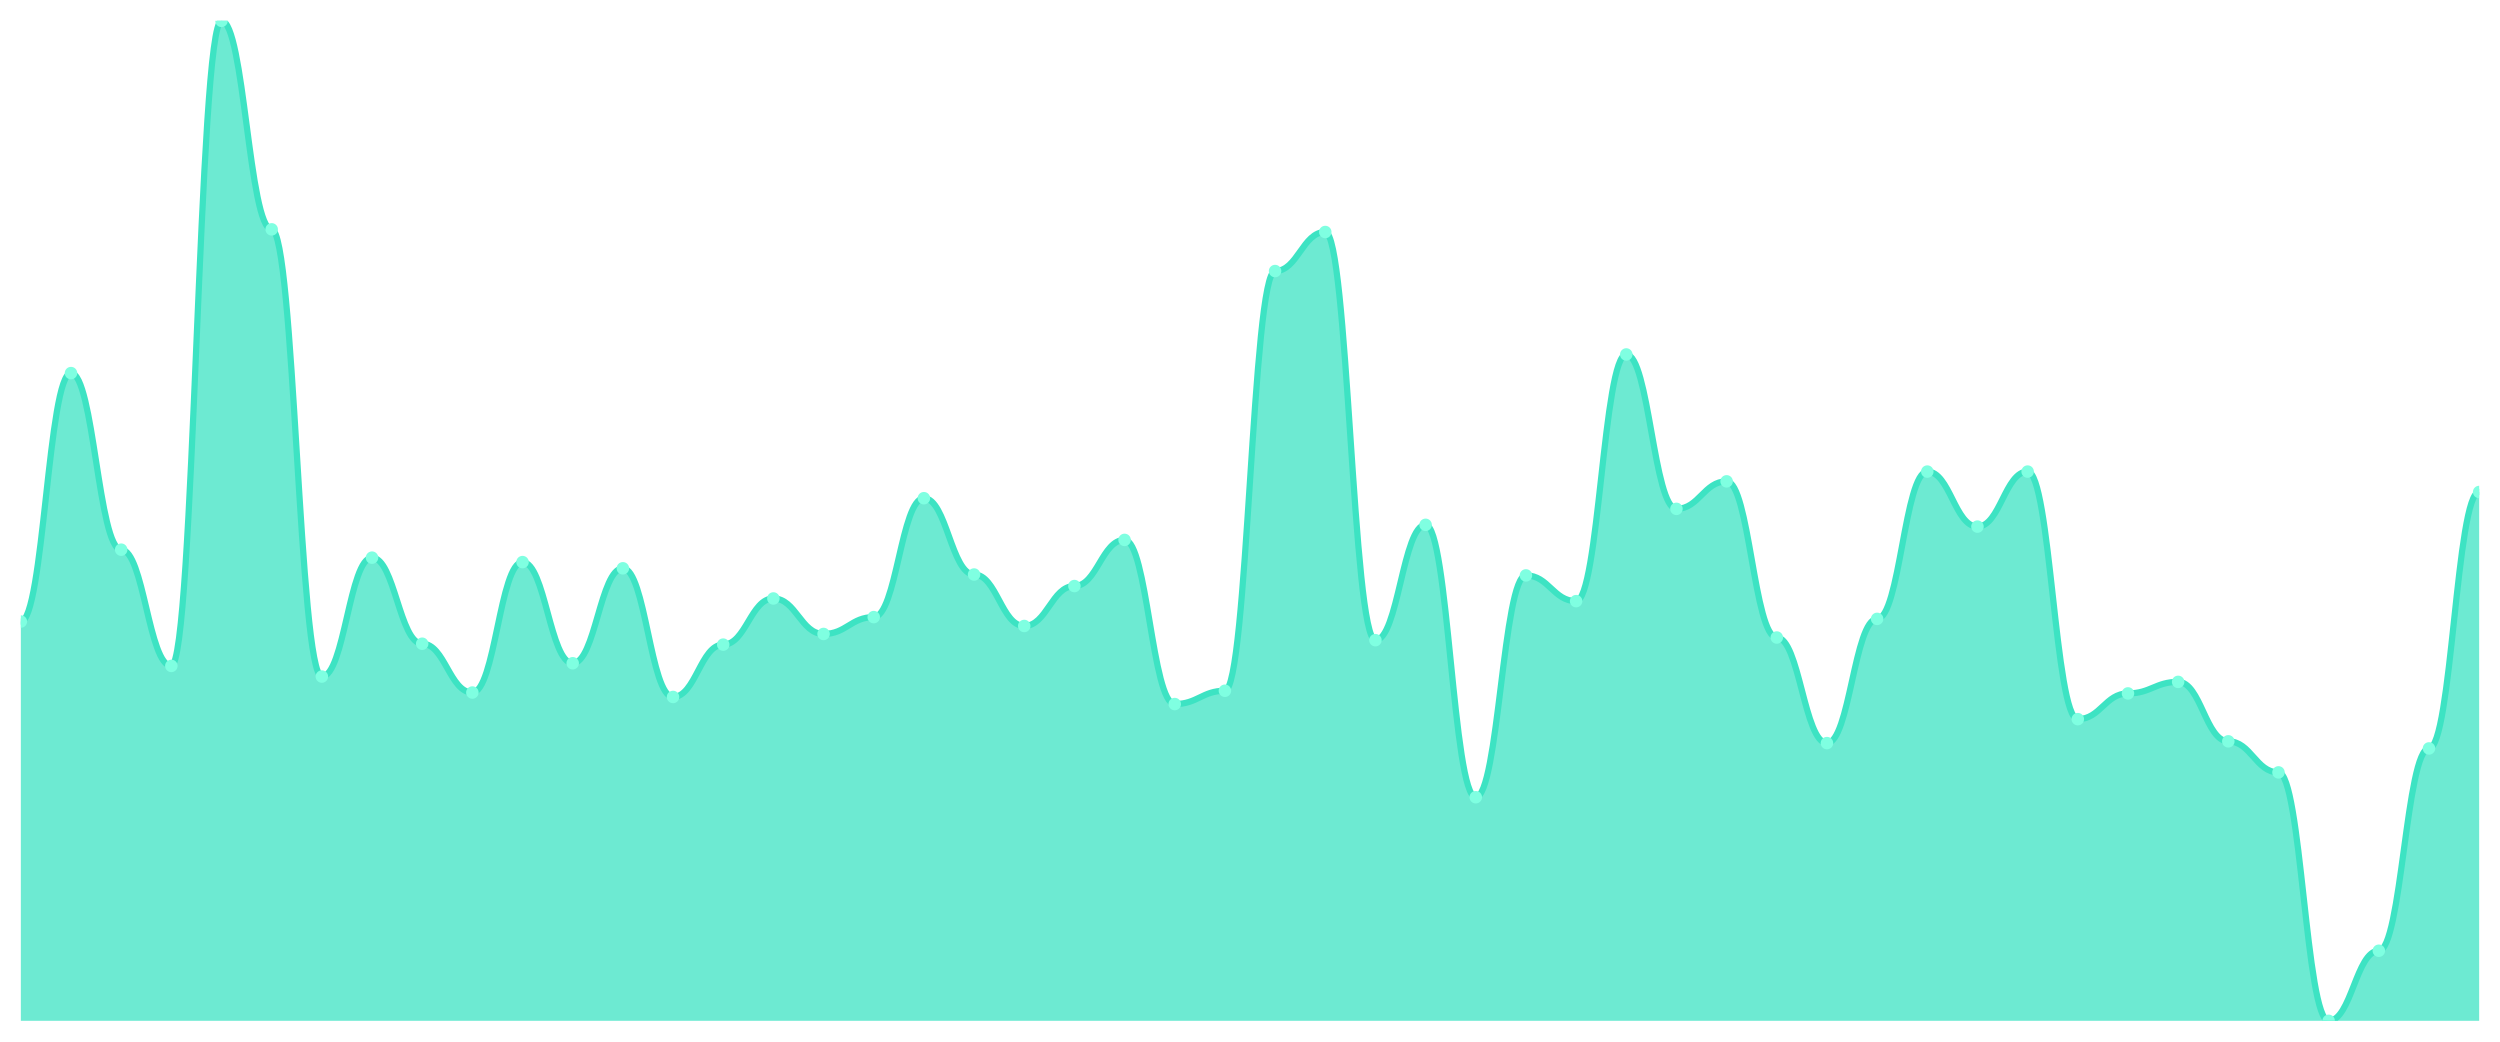
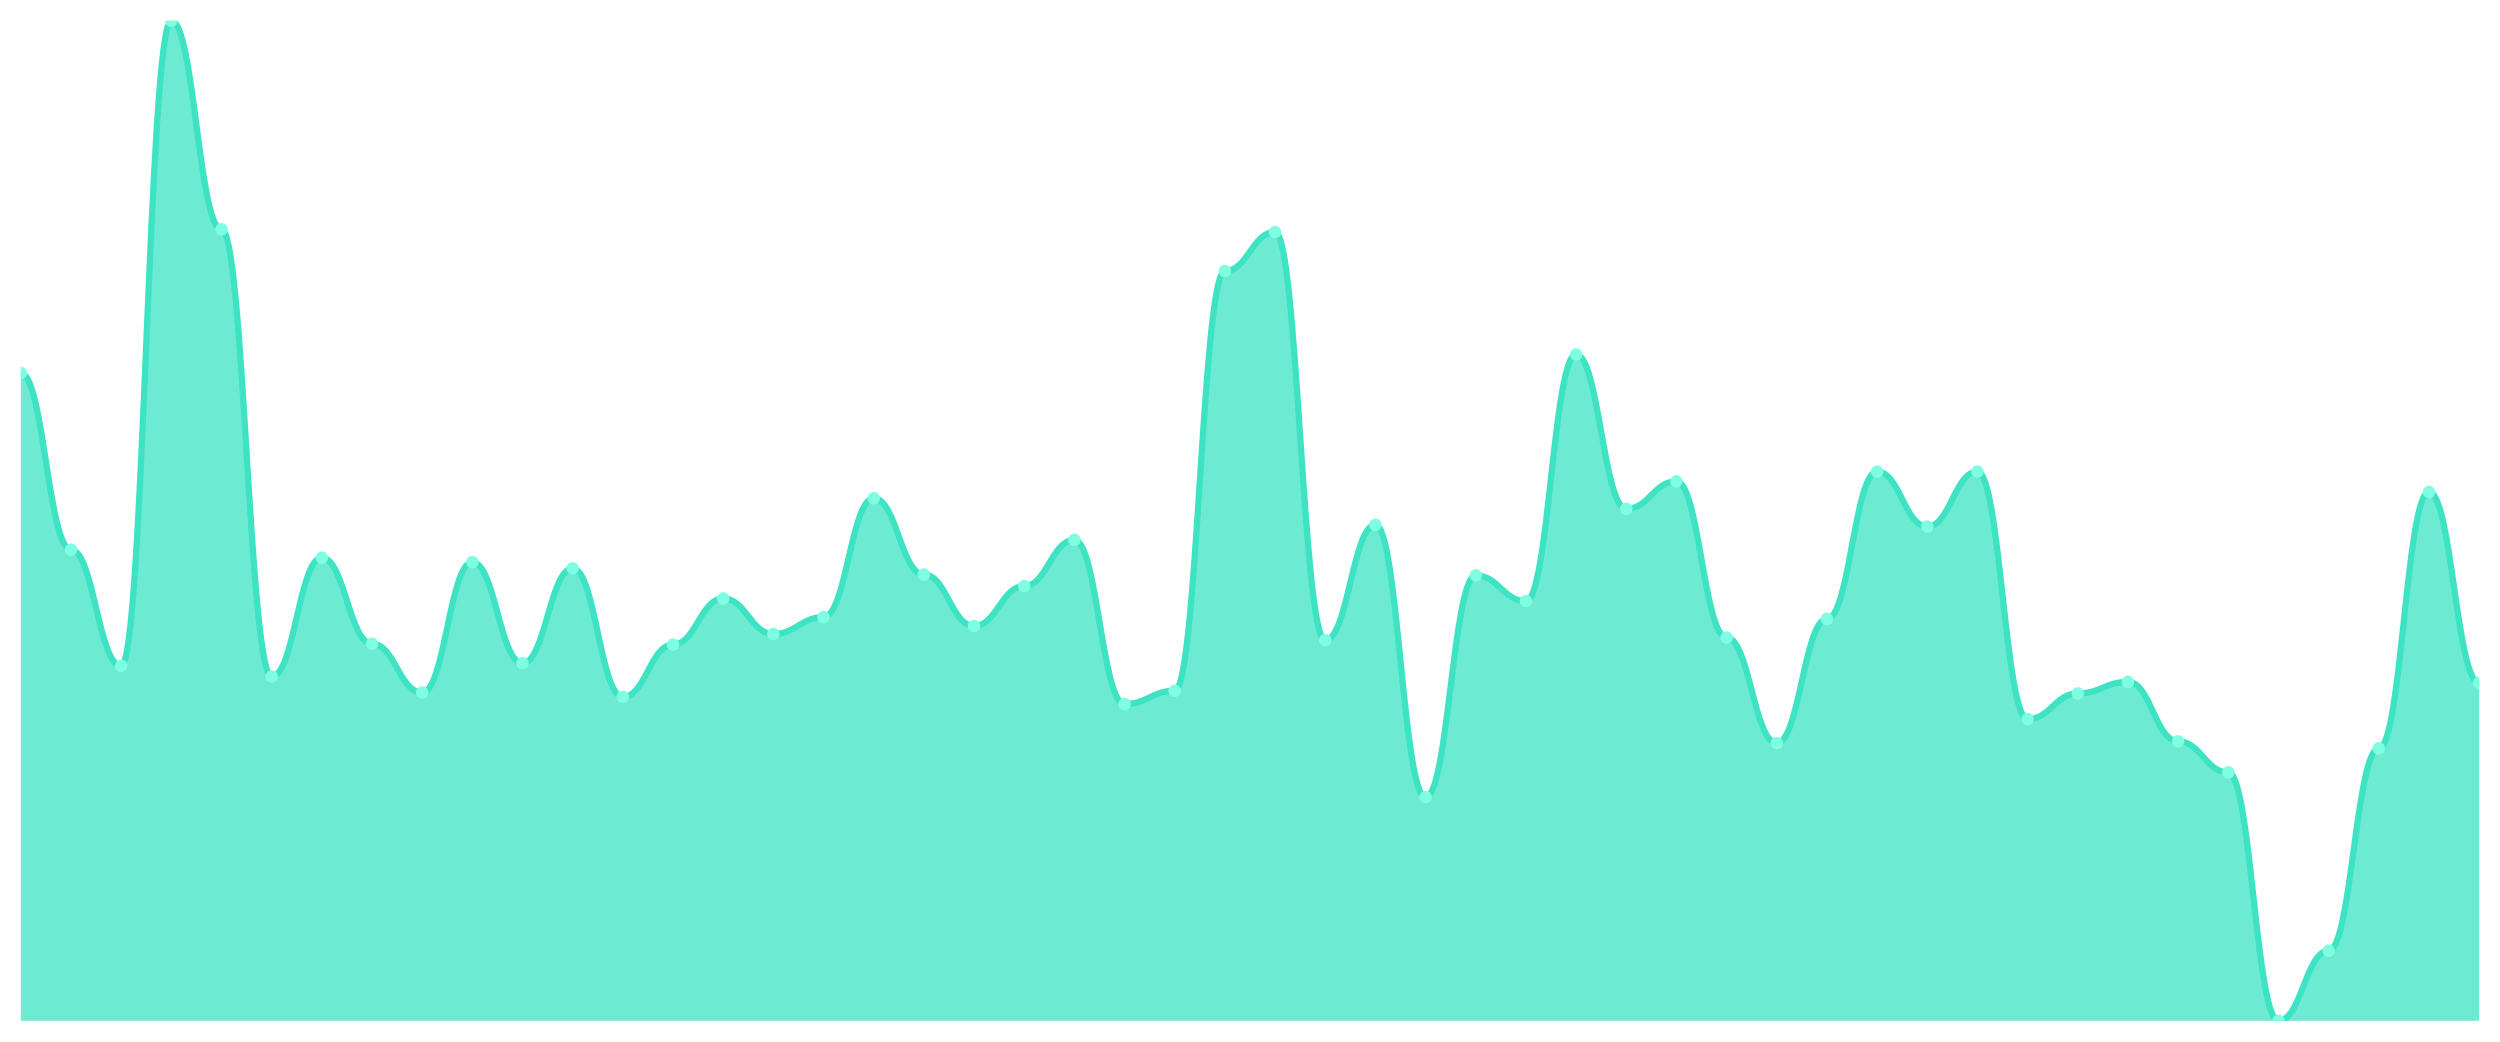
<svg xmlns="http://www.w3.org/2000/svg" viewBox="0 0 1200 500" width="1200" height="500">
  <defs>
    <clipPath id="c">
      <rect x="10" y="10" width="1180" height="480" />
    </clipPath>
  </defs>
  <rect width="1200" height="500" fill="none" />
  <g clip-path="url(#c)">
-     <path d="M 10,490 L 10,298.341 C 20.837,298.341 23.245,179.086 34.082,179.086 C 44.918,179.086 47.327,263.842 58.163,263.842 C 69,263.842 71.408,319.636 82.245,319.636 C 93.082,319.636 95.49,10 106.327,10 C 117.163,10 119.571,110.089 130.408,110.089 C 141.245,110.089 143.653,324.747 154.49,324.747 C 165.327,324.747 167.735,267.675 178.571,267.675 C 189.408,267.675 191.816,308.988 202.653,308.988 C 213.49,308.988 215.898,332.413 226.735,332.413 C 237.571,332.413 239.98,269.805 250.816,269.805 C 261.653,269.805 264.061,318.358 274.898,318.358 C 285.735,318.358 288.143,272.786 298.98,272.786 C 309.816,272.786 312.224,334.543 323.061,334.543 C 333.898,334.543 336.306,309.414 347.143,309.414 C 357.98,309.414 360.388,287.267 371.224,287.267 C 382.061,287.267 384.469,304.303 395.306,304.303 C 406.143,304.303 408.551,296.211 419.388,296.211 C 430.224,296.211 432.633,239.139 443.469,239.139 C 454.306,239.139 456.714,275.768 467.551,275.768 C 478.388,275.768 480.796,300.47 491.633,300.47 C 502.469,300.47 504.878,281.304 515.714,281.304 C 526.551,281.304 528.959,259.157 539.796,259.157 C 550.633,259.157 553.041,337.95 563.878,337.95 C 574.714,337.95 577.122,331.562 587.959,331.562 C 598.796,331.562 601.204,130.106 612.041,130.106 C 622.878,130.106 625.286,111.366 636.122,111.366 C 646.959,111.366 649.367,307.285 660.204,307.285 C 671.041,307.285 673.449,251.917 684.286,251.917 C 695.122,251.917 697.531,382.671 708.367,382.671 C 719.204,382.671 721.612,276.193 732.449,276.193 C 743.286,276.193 745.694,288.545 756.531,288.545 C 767.367,288.545 769.776,170.142 780.612,170.142 C 791.449,170.142 793.857,244.25 804.694,244.25 C 815.531,244.25 817.939,231.047 828.776,231.047 C 839.612,231.047 842.02,306.007 852.857,306.007 C 863.694,306.007 866.102,356.69 876.939,356.69 C 887.776,356.69 890.184,297.063 901.02,297.063 C 911.857,297.063 914.265,226.362 925.102,226.362 C 935.939,226.362 938.347,252.768 949.184,252.768 C 960.02,252.768 962.429,226.362 973.265,226.362 C 984.102,226.362 986.51,345.191 997.347,345.191 C 1008.184,345.191 1010.592,332.839 1021.429,332.839 C 1032.265,332.839 1034.673,327.303 1045.51,327.303 C 1056.347,327.303 1058.755,355.839 1069.592,355.839 C 1080.429,355.839 1082.837,370.745 1093.673,370.745 C 1104.51,370.745 1106.918,490 1117.755,490 C 1128.592,490 1131,456.353 1141.837,456.353 C 1152.673,456.353 1155.082,359.246 1165.918,359.246 C 1176.755,359.246 1179.163,236.158 1190,236.158 L 1190,490 Z" fill="rgba(61,227,195,0.75)" />
-     <path d="M 10,298.341 C 20.837,298.341 23.245,179.086 34.082,179.086 C 44.918,179.086 47.327,263.842 58.163,263.842 C 69,263.842 71.408,319.636 82.245,319.636 C 93.082,319.636 95.49,10 106.327,10 C 117.163,10 119.571,110.089 130.408,110.089 C 141.245,110.089 143.653,324.747 154.49,324.747 C 165.327,324.747 167.735,267.675 178.571,267.675 C 189.408,267.675 191.816,308.988 202.653,308.988 C 213.49,308.988 215.898,332.413 226.735,332.413 C 237.571,332.413 239.98,269.805 250.816,269.805 C 261.653,269.805 264.061,318.358 274.898,318.358 C 285.735,318.358 288.143,272.786 298.98,272.786 C 309.816,272.786 312.224,334.543 323.061,334.543 C 333.898,334.543 336.306,309.414 347.143,309.414 C 357.98,309.414 360.388,287.267 371.224,287.267 C 382.061,287.267 384.469,304.303 395.306,304.303 C 406.143,304.303 408.551,296.211 419.388,296.211 C 430.224,296.211 432.633,239.139 443.469,239.139 C 454.306,239.139 456.714,275.768 467.551,275.768 C 478.388,275.768 480.796,300.47 491.633,300.47 C 502.469,300.47 504.878,281.304 515.714,281.304 C 526.551,281.304 528.959,259.157 539.796,259.157 C 550.633,259.157 553.041,337.95 563.878,337.95 C 574.714,337.95 577.122,331.562 587.959,331.562 C 598.796,331.562 601.204,130.106 612.041,130.106 C 622.878,130.106 625.286,111.366 636.122,111.366 C 646.959,111.366 649.367,307.285 660.204,307.285 C 671.041,307.285 673.449,251.917 684.286,251.917 C 695.122,251.917 697.531,382.671 708.367,382.671 C 719.204,382.671 721.612,276.193 732.449,276.193 C 743.286,276.193 745.694,288.545 756.531,288.545 C 767.367,288.545 769.776,170.142 780.612,170.142 C 791.449,170.142 793.857,244.25 804.694,244.25 C 815.531,244.25 817.939,231.047 828.776,231.047 C 839.612,231.047 842.02,306.007 852.857,306.007 C 863.694,306.007 866.102,356.69 876.939,356.69 C 887.776,356.69 890.184,297.063 901.02,297.063 C 911.857,297.063 914.265,226.362 925.102,226.362 C 935.939,226.362 938.347,252.768 949.184,252.768 C 960.02,252.768 962.429,226.362 973.265,226.362 C 984.102,226.362 986.51,345.191 997.347,345.191 C 1008.184,345.191 1010.592,332.839 1021.429,332.839 C 1032.265,332.839 1034.673,327.303 1045.51,327.303 C 1056.347,327.303 1058.755,355.839 1069.592,355.839 C 1080.429,355.839 1082.837,370.745 1093.673,370.745 C 1104.51,370.745 1106.918,490 1117.755,490 C 1128.592,490 1131,456.353 1141.837,456.353 C 1152.673,456.353 1155.082,359.246 1165.918,359.246 C 1176.755,359.246 1179.163,236.158 1190,236.158" fill="none" stroke="#3de3c3" stroke-width="3" stroke-linecap="round" stroke-linejoin="round" />
-     <circle cx="10" cy="298.341" r="3" fill="#7fffe1" />
-     <circle cx="34.082" cy="179.086" r="3" fill="#7fffe1" />
-     <circle cx="58.163" cy="263.842" r="3" fill="#7fffe1" />
-     <circle cx="82.245" cy="319.636" r="3" fill="#7fffe1" />
-     <circle cx="106.327" cy="10" r="3" fill="#7fffe1" />
-     <circle cx="130.408" cy="110.089" r="3" fill="#7fffe1" />
-     <circle cx="154.49" cy="324.747" r="3" fill="#7fffe1" />
-     <circle cx="178.571" cy="267.675" r="3" fill="#7fffe1" />
-     <circle cx="202.653" cy="308.988" r="3" fill="#7fffe1" />
-     <circle cx="226.735" cy="332.413" r="3" fill="#7fffe1" />
-     <circle cx="250.816" cy="269.805" r="3" fill="#7fffe1" />
-     <circle cx="274.898" cy="318.358" r="3" fill="#7fffe1" />
-     <circle cx="298.98" cy="272.786" r="3" fill="#7fffe1" />
-     <circle cx="323.061" cy="334.543" r="3" fill="#7fffe1" />
-     <circle cx="347.143" cy="309.414" r="3" fill="#7fffe1" />
-     <circle cx="371.224" cy="287.267" r="3" fill="#7fffe1" />
-     <circle cx="395.306" cy="304.303" r="3" fill="#7fffe1" />
-     <circle cx="419.388" cy="296.211" r="3" fill="#7fffe1" />
-     <circle cx="443.469" cy="239.139" r="3" fill="#7fffe1" />
-     <circle cx="467.551" cy="275.768" r="3" fill="#7fffe1" />
-     <circle cx="491.633" cy="300.47" r="3" fill="#7fffe1" />
-     <circle cx="515.714" cy="281.304" r="3" fill="#7fffe1" />
-     <circle cx="539.796" cy="259.157" r="3" fill="#7fffe1" />
-     <circle cx="563.878" cy="337.95" r="3" fill="#7fffe1" />
-     <circle cx="587.959" cy="331.562" r="3" fill="#7fffe1" />
-     <circle cx="612.041" cy="130.106" r="3" fill="#7fffe1" />
-     <circle cx="636.122" cy="111.366" r="3" fill="#7fffe1" />
-     <circle cx="660.204" cy="307.285" r="3" fill="#7fffe1" />
-     <circle cx="684.286" cy="251.917" r="3" fill="#7fffe1" />
-     <circle cx="708.367" cy="382.671" r="3" fill="#7fffe1" />
-     <circle cx="732.449" cy="276.193" r="3" fill="#7fffe1" />
-     <circle cx="756.531" cy="288.545" r="3" fill="#7fffe1" />
-     <circle cx="780.612" cy="170.142" r="3" fill="#7fffe1" />
-     <circle cx="804.694" cy="244.25" r="3" fill="#7fffe1" />
-     <circle cx="828.776" cy="231.047" r="3" fill="#7fffe1" />
-     <circle cx="852.857" cy="306.007" r="3" fill="#7fffe1" />
-     <circle cx="876.939" cy="356.69" r="3" fill="#7fffe1" />
-     <circle cx="901.02" cy="297.063" r="3" fill="#7fffe1" />
-     <circle cx="925.102" cy="226.362" r="3" fill="#7fffe1" />
-     <circle cx="949.184" cy="252.768" r="3" fill="#7fffe1" />
-     <circle cx="973.265" cy="226.362" r="3" fill="#7fffe1" />
-     <circle cx="997.347" cy="345.191" r="3" fill="#7fffe1" />
-     <circle cx="1021.429" cy="332.839" r="3" fill="#7fffe1" />
-     <circle cx="1045.51" cy="327.303" r="3" fill="#7fffe1" />
-     <circle cx="1069.592" cy="355.839" r="3" fill="#7fffe1" />
-     <circle cx="1093.673" cy="370.745" r="3" fill="#7fffe1" />
-     <circle cx="1117.755" cy="490" r="3" fill="#7fffe1" />
-     <circle cx="1141.837" cy="456.353" r="3" fill="#7fffe1" />
-     <circle cx="1165.918" cy="359.246" r="3" fill="#7fffe1" />
-     <circle cx="1190" cy="236.158" r="3" fill="#7fffe1" />
+     <path d="M 10,490 L 10,179.086 C 20.837,179.086 23.245,263.842 34.082,263.842 C 44.918,263.842 47.327,319.636 58.163,319.636 C 69,319.636 71.408,10 82.245,10 C 93.082,10 95.49,110.089 106.327,110.089 C 117.163,110.089 119.571,324.747 130.408,324.747 C 141.245,324.747 143.653,267.675 154.49,267.675 C 165.327,267.675 167.735,308.988 178.571,308.988 C 189.408,308.988 191.816,332.413 202.653,332.413 C 213.49,332.413 215.898,269.805 226.735,269.805 C 237.571,269.805 239.98,318.358 250.816,318.358 C 261.653,318.358 264.061,272.786 274.898,272.786 C 285.735,272.786 288.143,334.543 298.98,334.543 C 309.816,334.543 312.224,309.414 323.061,309.414 C 333.898,309.414 336.306,287.267 347.143,287.267 C 357.98,287.267 360.388,304.303 371.224,304.303 C 382.061,304.303 384.469,296.211 395.306,296.211 C 406.143,296.211 408.551,239.139 419.388,239.139 C 430.224,239.139 432.633,275.768 443.469,275.768 C 454.306,275.768 456.714,300.47 467.551,300.47 C 478.388,300.47 480.796,281.304 491.633,281.304 C 502.469,281.304 504.878,259.157 515.714,259.157 C 526.551,259.157 528.959,337.95 539.796,337.95 C 550.633,337.95 553.041,331.562 563.878,331.562 C 574.714,331.562 577.122,130.106 587.959,130.106 C 598.796,130.106 601.204,111.366 612.041,111.366 C 622.878,111.366 625.286,307.285 636.122,307.285 C 646.959,307.285 649.367,251.917 660.204,251.917 C 671.041,251.917 673.449,382.671 684.286,382.671 C 695.122,382.671 697.531,276.193 708.367,276.193 C 719.204,276.193 721.612,288.545 732.449,288.545 C 743.286,288.545 745.694,170.142 756.531,170.142 C 767.367,170.142 769.776,244.25 780.612,244.25 C 791.449,244.25 793.857,231.047 804.694,231.047 C 815.531,231.047 817.939,306.007 828.776,306.007 C 839.612,306.007 842.02,356.69 852.857,356.69 C 863.694,356.69 866.102,297.063 876.939,297.063 C 887.776,297.063 890.184,226.362 901.02,226.362 C 911.857,226.362 914.265,252.768 925.102,252.768 C 935.939,252.768 938.347,226.362 949.184,226.362 C 960.02,226.362 962.429,345.191 973.265,345.191 C 984.102,345.191 986.51,332.839 997.347,332.839 C 1008.184,332.839 1010.592,327.303 1021.429,327.303 C 1032.265,327.303 1034.673,355.839 1045.51,355.839 C 1056.347,355.839 1058.755,370.745 1069.592,370.745 C 1080.429,370.745 1082.837,490 1093.673,490 C 1104.51,490 1106.918,456.353 1117.755,456.353 C 1128.592,456.353 1131,359.246 1141.837,359.246 C 1152.673,359.246 1155.082,236.158 1165.918,236.158 C 1176.755,236.158 1179.163,327.728 1190,327.728 L 1190,490 Z" fill="rgba(61,227,195,0.75)" />
+     <path d="M 10,179.086 C 20.837,179.086 23.245,263.842 34.082,263.842 C 44.918,263.842 47.327,319.636 58.163,319.636 C 69,319.636 71.408,10 82.245,10 C 93.082,10 95.49,110.089 106.327,110.089 C 117.163,110.089 119.571,324.747 130.408,324.747 C 141.245,324.747 143.653,267.675 154.49,267.675 C 165.327,267.675 167.735,308.988 178.571,308.988 C 189.408,308.988 191.816,332.413 202.653,332.413 C 213.49,332.413 215.898,269.805 226.735,269.805 C 237.571,269.805 239.98,318.358 250.816,318.358 C 261.653,318.358 264.061,272.786 274.898,272.786 C 285.735,272.786 288.143,334.543 298.98,334.543 C 309.816,334.543 312.224,309.414 323.061,309.414 C 333.898,309.414 336.306,287.267 347.143,287.267 C 357.98,287.267 360.388,304.303 371.224,304.303 C 382.061,304.303 384.469,296.211 395.306,296.211 C 406.143,296.211 408.551,239.139 419.388,239.139 C 430.224,239.139 432.633,275.768 443.469,275.768 C 454.306,275.768 456.714,300.47 467.551,300.47 C 478.388,300.47 480.796,281.304 491.633,281.304 C 502.469,281.304 504.878,259.157 515.714,259.157 C 526.551,259.157 528.959,337.95 539.796,337.95 C 550.633,337.95 553.041,331.562 563.878,331.562 C 574.714,331.562 577.122,130.106 587.959,130.106 C 598.796,130.106 601.204,111.366 612.041,111.366 C 622.878,111.366 625.286,307.285 636.122,307.285 C 646.959,307.285 649.367,251.917 660.204,251.917 C 671.041,251.917 673.449,382.671 684.286,382.671 C 695.122,382.671 697.531,276.193 708.367,276.193 C 719.204,276.193 721.612,288.545 732.449,288.545 C 743.286,288.545 745.694,170.142 756.531,170.142 C 767.367,170.142 769.776,244.25 780.612,244.25 C 791.449,244.25 793.857,231.047 804.694,231.047 C 815.531,231.047 817.939,306.007 828.776,306.007 C 839.612,306.007 842.02,356.69 852.857,356.69 C 863.694,356.69 866.102,297.063 876.939,297.063 C 887.776,297.063 890.184,226.362 901.02,226.362 C 911.857,226.362 914.265,252.768 925.102,252.768 C 935.939,252.768 938.347,226.362 949.184,226.362 C 960.02,226.362 962.429,345.191 973.265,345.191 C 984.102,345.191 986.51,332.839 997.347,332.839 C 1008.184,332.839 1010.592,327.303 1021.429,327.303 C 1032.265,327.303 1034.673,355.839 1045.51,355.839 C 1056.347,355.839 1058.755,370.745 1069.592,370.745 C 1080.429,370.745 1082.837,490 1093.673,490 C 1104.51,490 1106.918,456.353 1117.755,456.353 C 1128.592,456.353 1131,359.246 1141.837,359.246 C 1152.673,359.246 1155.082,236.158 1165.918,236.158 C 1176.755,236.158 1179.163,327.728 1190,327.728" fill="none" stroke="#3de3c3" stroke-width="3" stroke-linecap="round" stroke-linejoin="round" />
+     <circle cx="10" cy="179.086" r="3" fill="#7fffe1" />
+     <circle cx="34.082" cy="263.842" r="3" fill="#7fffe1" />
+     <circle cx="58.163" cy="319.636" r="3" fill="#7fffe1" />
+     <circle cx="82.245" cy="10" r="3" fill="#7fffe1" />
+     <circle cx="106.327" cy="110.089" r="3" fill="#7fffe1" />
+     <circle cx="130.408" cy="324.747" r="3" fill="#7fffe1" />
+     <circle cx="154.49" cy="267.675" r="3" fill="#7fffe1" />
+     <circle cx="178.571" cy="308.988" r="3" fill="#7fffe1" />
+     <circle cx="202.653" cy="332.413" r="3" fill="#7fffe1" />
+     <circle cx="226.735" cy="269.805" r="3" fill="#7fffe1" />
+     <circle cx="250.816" cy="318.358" r="3" fill="#7fffe1" />
+     <circle cx="274.898" cy="272.786" r="3" fill="#7fffe1" />
+     <circle cx="298.98" cy="334.543" r="3" fill="#7fffe1" />
+     <circle cx="323.061" cy="309.414" r="3" fill="#7fffe1" />
+     <circle cx="347.143" cy="287.267" r="3" fill="#7fffe1" />
+     <circle cx="371.224" cy="304.303" r="3" fill="#7fffe1" />
+     <circle cx="395.306" cy="296.211" r="3" fill="#7fffe1" />
+     <circle cx="419.388" cy="239.139" r="3" fill="#7fffe1" />
+     <circle cx="443.469" cy="275.768" r="3" fill="#7fffe1" />
+     <circle cx="467.551" cy="300.47" r="3" fill="#7fffe1" />
+     <circle cx="491.633" cy="281.304" r="3" fill="#7fffe1" />
+     <circle cx="515.714" cy="259.157" r="3" fill="#7fffe1" />
+     <circle cx="539.796" cy="337.95" r="3" fill="#7fffe1" />
+     <circle cx="563.878" cy="331.562" r="3" fill="#7fffe1" />
+     <circle cx="587.959" cy="130.106" r="3" fill="#7fffe1" />
+     <circle cx="612.041" cy="111.366" r="3" fill="#7fffe1" />
+     <circle cx="636.122" cy="307.285" r="3" fill="#7fffe1" />
+     <circle cx="660.204" cy="251.917" r="3" fill="#7fffe1" />
+     <circle cx="684.286" cy="382.671" r="3" fill="#7fffe1" />
+     <circle cx="708.367" cy="276.193" r="3" fill="#7fffe1" />
+     <circle cx="732.449" cy="288.545" r="3" fill="#7fffe1" />
+     <circle cx="756.531" cy="170.142" r="3" fill="#7fffe1" />
+     <circle cx="780.612" cy="244.25" r="3" fill="#7fffe1" />
+     <circle cx="804.694" cy="231.047" r="3" fill="#7fffe1" />
+     <circle cx="828.776" cy="306.007" r="3" fill="#7fffe1" />
+     <circle cx="852.857" cy="356.69" r="3" fill="#7fffe1" />
+     <circle cx="876.939" cy="297.063" r="3" fill="#7fffe1" />
+     <circle cx="901.02" cy="226.362" r="3" fill="#7fffe1" />
+     <circle cx="925.102" cy="252.768" r="3" fill="#7fffe1" />
+     <circle cx="949.184" cy="226.362" r="3" fill="#7fffe1" />
+     <circle cx="973.265" cy="345.191" r="3" fill="#7fffe1" />
+     <circle cx="997.347" cy="332.839" r="3" fill="#7fffe1" />
+     <circle cx="1021.429" cy="327.303" r="3" fill="#7fffe1" />
+     <circle cx="1045.51" cy="355.839" r="3" fill="#7fffe1" />
+     <circle cx="1069.592" cy="370.745" r="3" fill="#7fffe1" />
+     <circle cx="1093.673" cy="490" r="3" fill="#7fffe1" />
+     <circle cx="1117.755" cy="456.353" r="3" fill="#7fffe1" />
+     <circle cx="1141.837" cy="359.246" r="3" fill="#7fffe1" />
+     <circle cx="1165.918" cy="236.158" r="3" fill="#7fffe1" />
+     <circle cx="1190" cy="327.728" r="3" fill="#7fffe1" />
  </g>
</svg>
